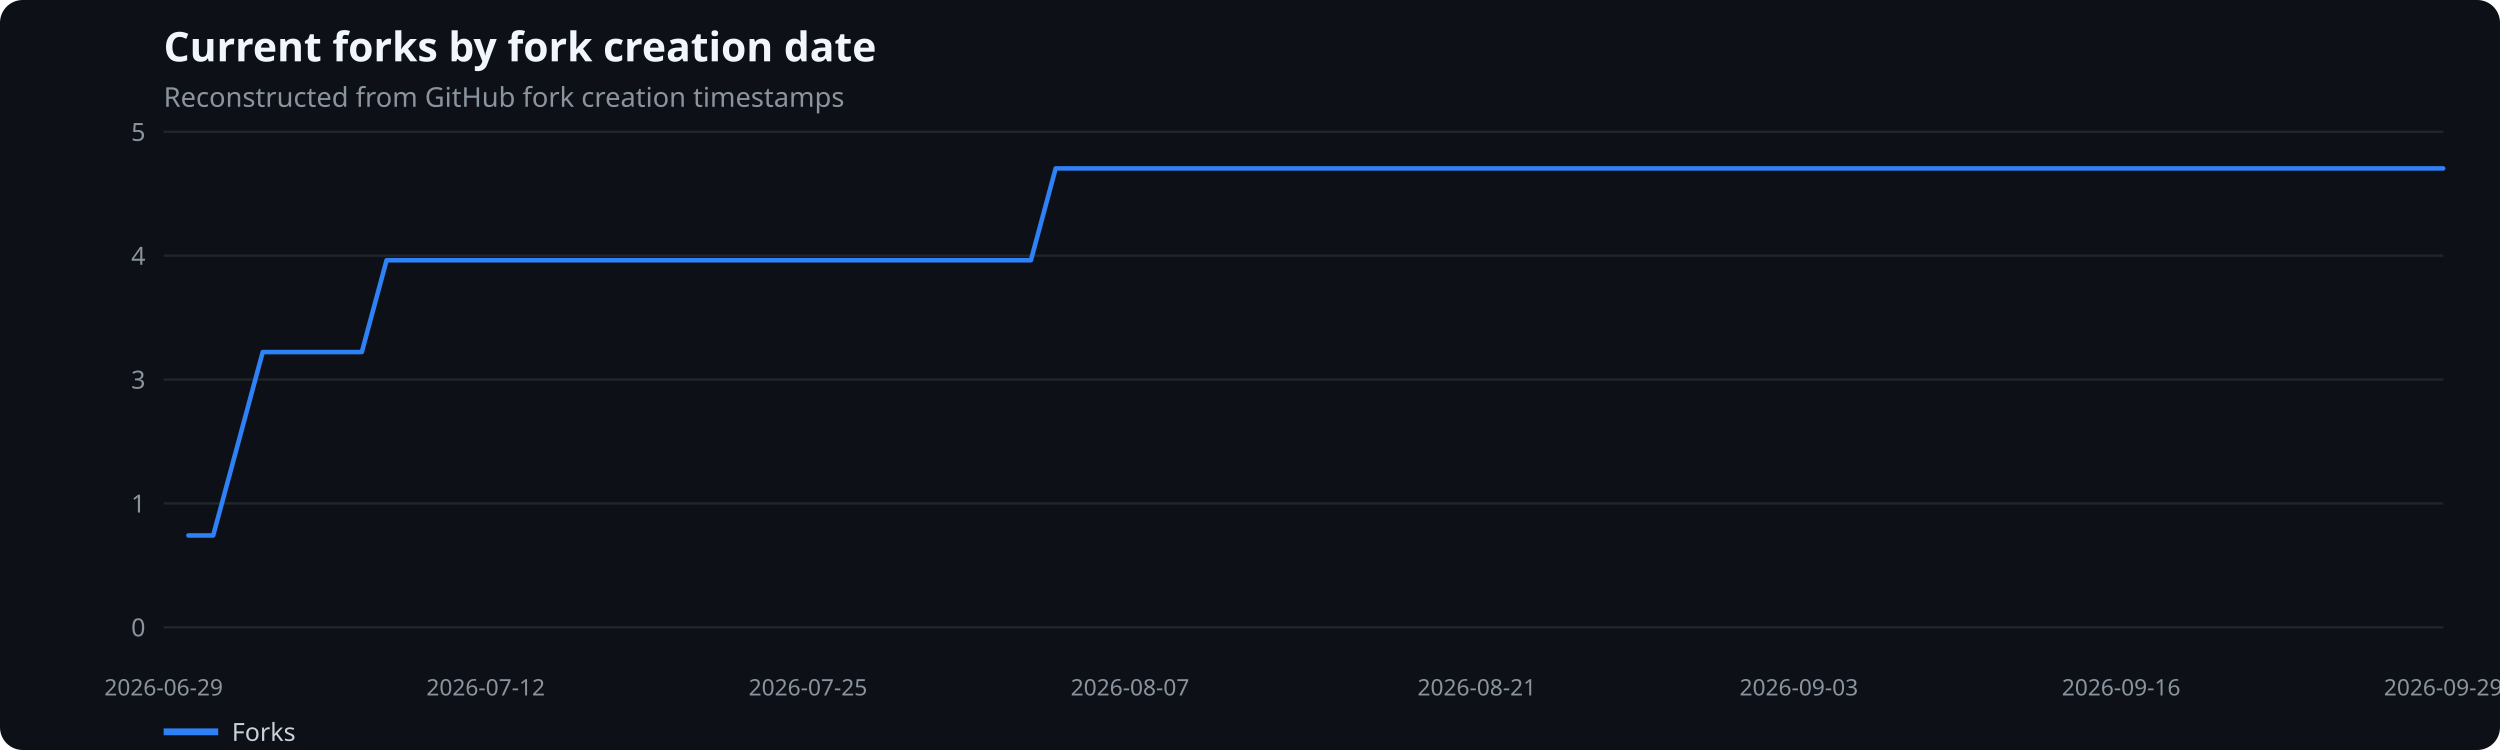
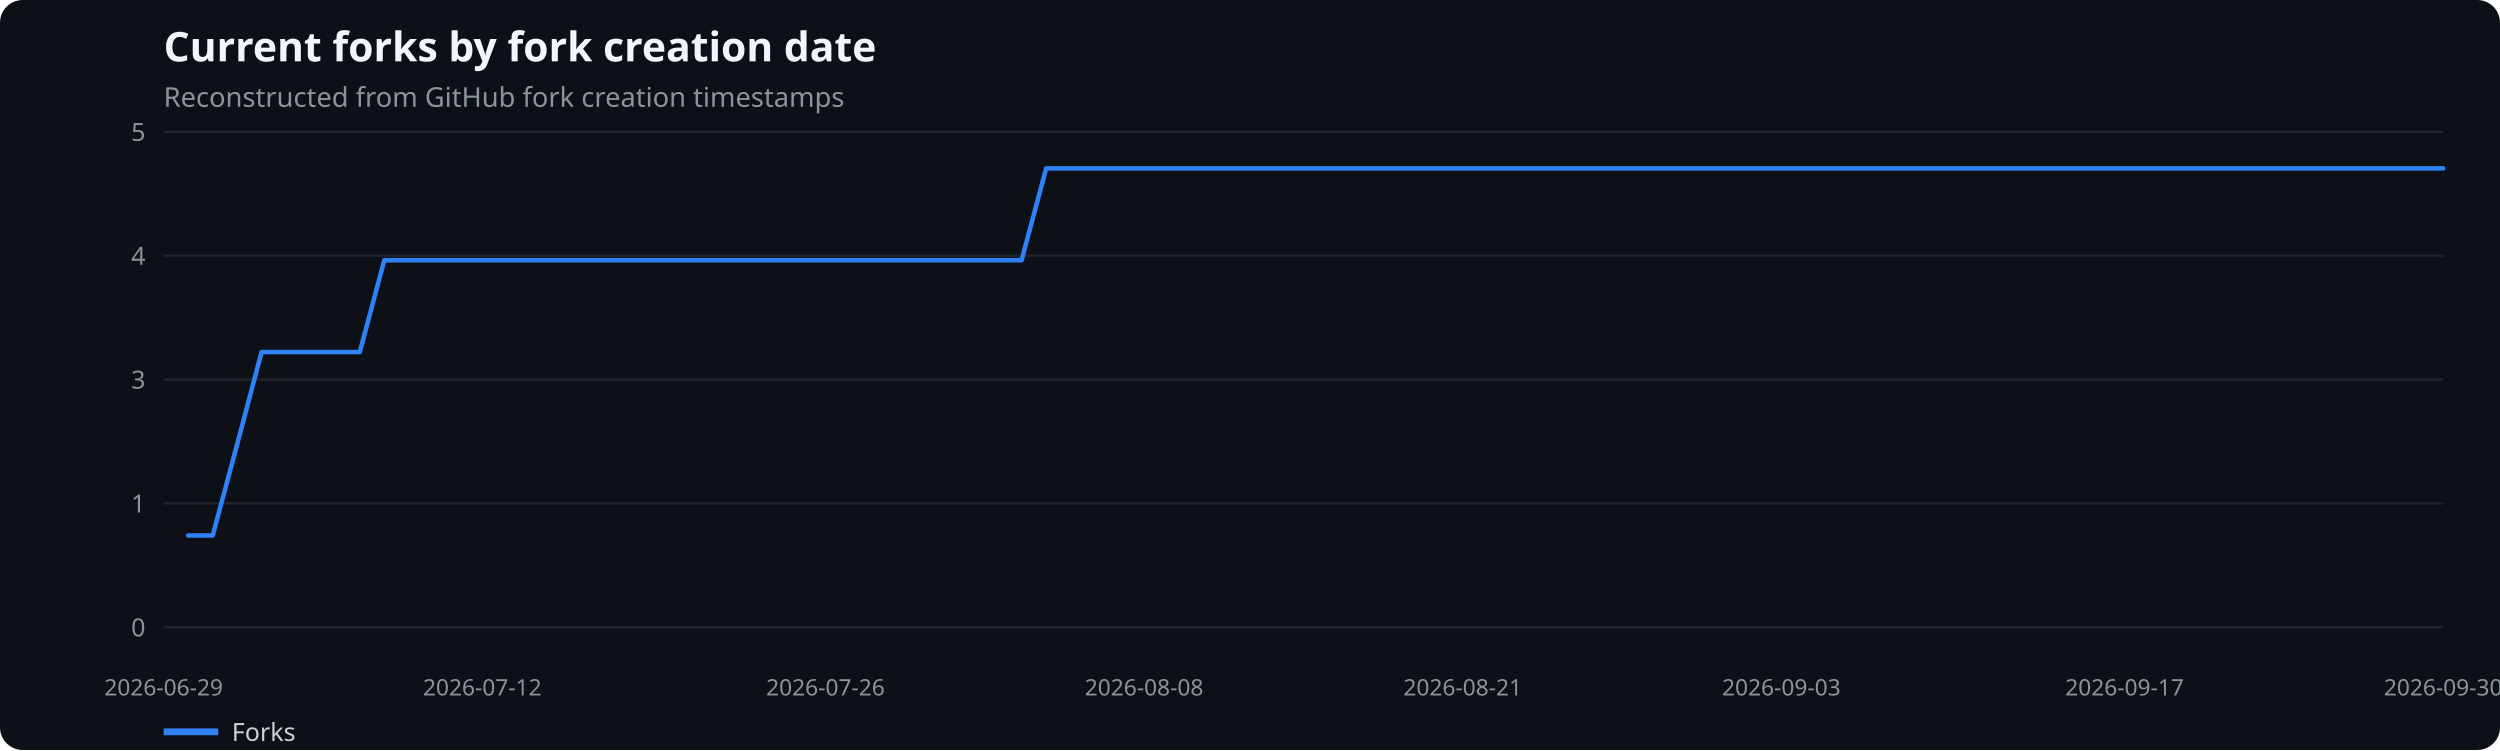
<svg xmlns="http://www.w3.org/2000/svg" width="1100" height="330" viewBox="0 0 1100 330" role="img" aria-label="Current forks by fork creation date">
  <rect width="100%" height="100%" fill="#0d1117" rx="10" />
  <text x="72" y="27" fill="#f0f6fc" font-family="system-ui,sans-serif" font-size="18" font-weight="600">Current forks by fork creation date</text>
  <text x="72" y="47" fill="#8b949e" font-family="system-ui,sans-serif" font-size="12">Reconstructed from GitHub fork creation timestamps</text>
  <line x1="72" x2="1075" y1="276.0" y2="276.0" stroke="#21262d" />
  <text x="64" y="280.0" text-anchor="end" fill="#8b949e" font-family="system-ui,sans-serif" font-size="11">0</text>
  <line x1="72" x2="1075" y1="221.5" y2="221.5" stroke="#21262d" />
  <text x="64" y="225.5" text-anchor="end" fill="#8b949e" font-family="system-ui,sans-serif" font-size="11">1</text>
  <line x1="72" x2="1075" y1="167.0" y2="167.0" stroke="#21262d" />
  <text x="64" y="171.0" text-anchor="end" fill="#8b949e" font-family="system-ui,sans-serif" font-size="11">3</text>
  <line x1="72" x2="1075" y1="112.5" y2="112.5" stroke="#21262d" />
  <text x="64" y="116.5" text-anchor="end" fill="#8b949e" font-family="system-ui,sans-serif" font-size="11">4</text>
  <line x1="72" x2="1075" y1="58.0" y2="58.0" stroke="#21262d" />
  <text x="64" y="62.0" text-anchor="end" fill="#8b949e" font-family="system-ui,sans-serif" font-size="11">5</text>
  <text x="72.0" y="306" text-anchor="middle" fill="#8b949e" font-family="system-ui,sans-serif" font-size="10">2026-06-29</text>
-   <text x="213.7" y="306" text-anchor="middle" fill="#8b949e" font-family="system-ui,sans-serif" font-size="10">2026-07-12</text>
-   <text x="355.5" y="306" text-anchor="middle" fill="#8b949e" font-family="system-ui,sans-serif" font-size="10">2026-07-25</text>
-   <text x="497.2" y="306" text-anchor="middle" fill="#8b949e" font-family="system-ui,sans-serif" font-size="10">2026-08-07</text>
-   <text x="649.8" y="306" text-anchor="middle" fill="#8b949e" font-family="system-ui,sans-serif" font-size="10">2026-08-21</text>
-   <text x="791.5" y="306" text-anchor="middle" fill="#8b949e" font-family="system-ui,sans-serif" font-size="10">2026-09-03</text>
-   <text x="933.3" y="306" text-anchor="middle" fill="#8b949e" font-family="system-ui,sans-serif" font-size="10">2026-09-16</text>
-   <text x="1075.0" y="306" text-anchor="middle" fill="#8b949e" font-family="system-ui,sans-serif" font-size="10">2026-09-29</text>
-   <polyline points="82.9,235.6 93.8,235.6 104.7,195.3 115.6,154.9 126.5,154.9 137.4,154.9 148.3,154.9 159.2,154.9 170.1,114.5 181.0,114.5 191.9,114.5 202.8,114.5 213.7,114.5 224.6,114.5 235.5,114.5 246.4,114.5 257.3,114.5 268.2,114.5 279.1,114.5 290.0,114.5 300.9,114.5 311.8,114.5 322.8,114.5 333.7,114.5 344.6,114.5 355.5,114.5 366.4,114.5 377.3,114.5 388.2,114.5 399.1,114.5 410.0,114.5 420.9,114.5 431.8,114.5 442.7,114.5 453.6,114.5 464.5,74.1 475.4,74.1 486.3,74.1 497.2,74.1 508.1,74.1 519.0,74.1 529.9,74.1 540.8,74.1 551.7,74.1 562.6,74.1 573.5,74.1 584.4,74.1 595.3,74.1 606.2,74.1 617.1,74.1 628.0,74.1 638.9,74.1 649.8,74.1 660.7,74.1 671.6,74.1 682.5,74.1 693.4,74.1 704.3,74.1 715.2,74.1 726.1,74.1 737.0,74.1 747.9,74.1 758.8,74.1 769.7,74.1 780.6,74.1 791.5,74.1 802.4,74.1 813.3,74.1 824.2,74.1 835.2,74.1 846.1,74.1 857.0,74.1 867.9,74.1 878.8,74.1 889.7,74.1 900.6,74.1 911.5,74.1 922.4,74.1 933.3,74.1 944.2,74.1 955.1,74.1 966.0,74.1 976.9,74.1 987.8,74.1 998.7,74.1 1009.6,74.1 1020.5,74.1 1031.4,74.1 1042.3,74.1 1053.2,74.1 1064.1,74.1 1075.0,74.1" fill="none" stroke="#2f81f7" stroke-width="2" stroke-linecap="round" stroke-linejoin="round" />
+   <text x="212.2" y="306" text-anchor="middle" fill="#8b949e" font-family="system-ui,sans-serif" font-size="10">2026-07-12</text>
+   <text x="363.2" y="306" text-anchor="middle" fill="#8b949e" font-family="system-ui,sans-serif" font-size="10">2026-07-26</text>
+   <text x="503.4" y="306" text-anchor="middle" fill="#8b949e" font-family="system-ui,sans-serif" font-size="10">2026-08-08</text>
+   <text x="643.6" y="306" text-anchor="middle" fill="#8b949e" font-family="system-ui,sans-serif" font-size="10">2026-08-21</text>
+   <text x="783.8" y="306" text-anchor="middle" fill="#8b949e" font-family="system-ui,sans-serif" font-size="10">2026-09-03</text>
+   <text x="934.8" y="306" text-anchor="middle" fill="#8b949e" font-family="system-ui,sans-serif" font-size="10">2026-09-17</text>
+   <text x="1075.0" y="306" text-anchor="middle" fill="#8b949e" font-family="system-ui,sans-serif" font-size="10">2026-09-30</text>
+   <polyline points="82.8,235.6 93.6,235.6 104.4,195.3 115.1,154.9 125.9,154.9 136.7,154.9 147.5,154.9 158.3,154.9 169.1,114.5 179.8,114.5 190.6,114.5 201.4,114.5 212.2,114.5 223.0,114.5 233.8,114.5 244.6,114.5 255.3,114.5 266.1,114.5 276.9,114.5 287.7,114.5 298.5,114.5 309.3,114.5 320.1,114.5 330.8,114.5 341.6,114.5 352.4,114.5 363.2,114.5 374.0,114.5 384.8,114.5 395.5,114.5 406.3,114.5 417.1,114.5 427.9,114.5 438.7,114.5 449.5,114.5 460.3,74.1 471.0,74.1 481.8,74.1 492.6,74.1 503.4,74.1 514.2,74.1 525.0,74.1 535.8,74.1 546.5,74.1 557.3,74.1 568.1,74.1 578.9,74.1 589.7,74.1 600.5,74.1 611.2,74.1 622.0,74.1 632.8,74.1 643.6,74.1 654.4,74.1 665.2,74.1 676.0,74.1 686.7,74.1 697.5,74.1 708.3,74.1 719.1,74.1 729.9,74.1 740.7,74.1 751.5,74.1 762.2,74.1 773.0,74.1 783.8,74.1 794.6,74.1 805.4,74.1 816.2,74.1 826.9,74.1 837.7,74.1 848.5,74.1 859.3,74.1 870.1,74.1 880.9,74.1 891.7,74.1 902.4,74.1 913.2,74.1 924.0,74.1 934.8,74.1 945.6,74.1 956.4,74.1 967.2,74.1 977.9,74.1 988.7,74.1 999.5,74.1 1010.3,74.1 1021.1,74.1 1031.9,74.1 1042.6,74.1 1053.4,74.1 1064.2,74.1 1075.0,74.1" fill="none" stroke="#2f81f7" stroke-width="2" stroke-linecap="round" stroke-linejoin="round" />
  <line x1="72" x2="96" y1="322" y2="322" stroke="#2f81f7" stroke-width="3" />
  <text x="102" y="326" fill="#c9d1d9" font-family="system-ui,sans-serif" font-size="11">Forks</text>
</svg>
